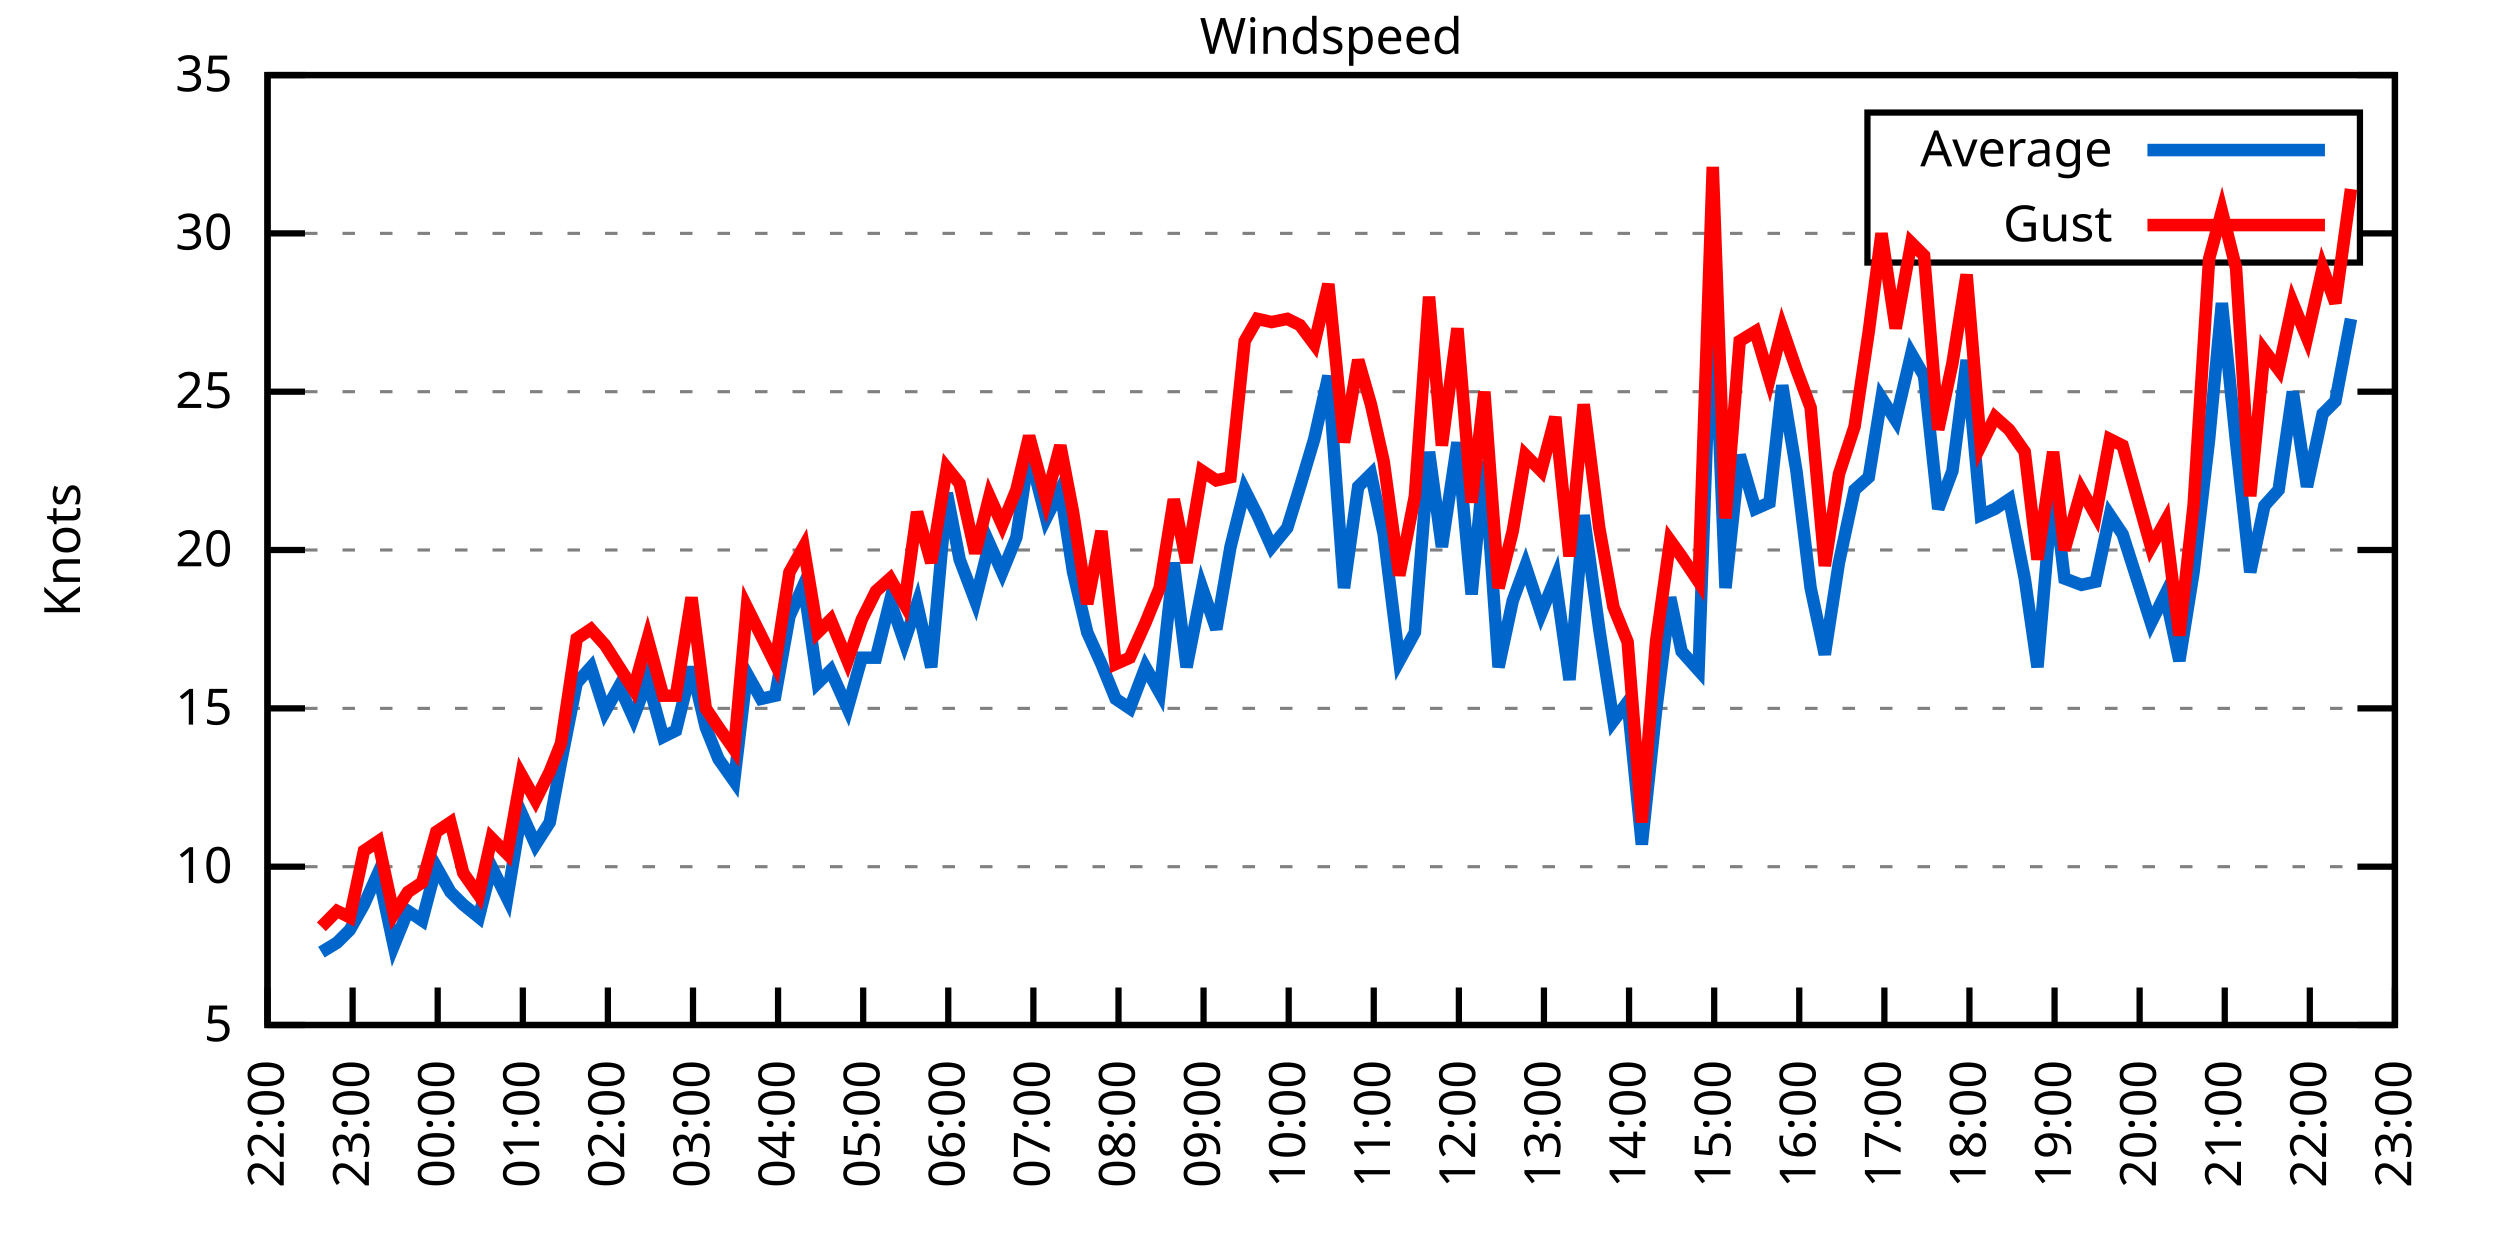
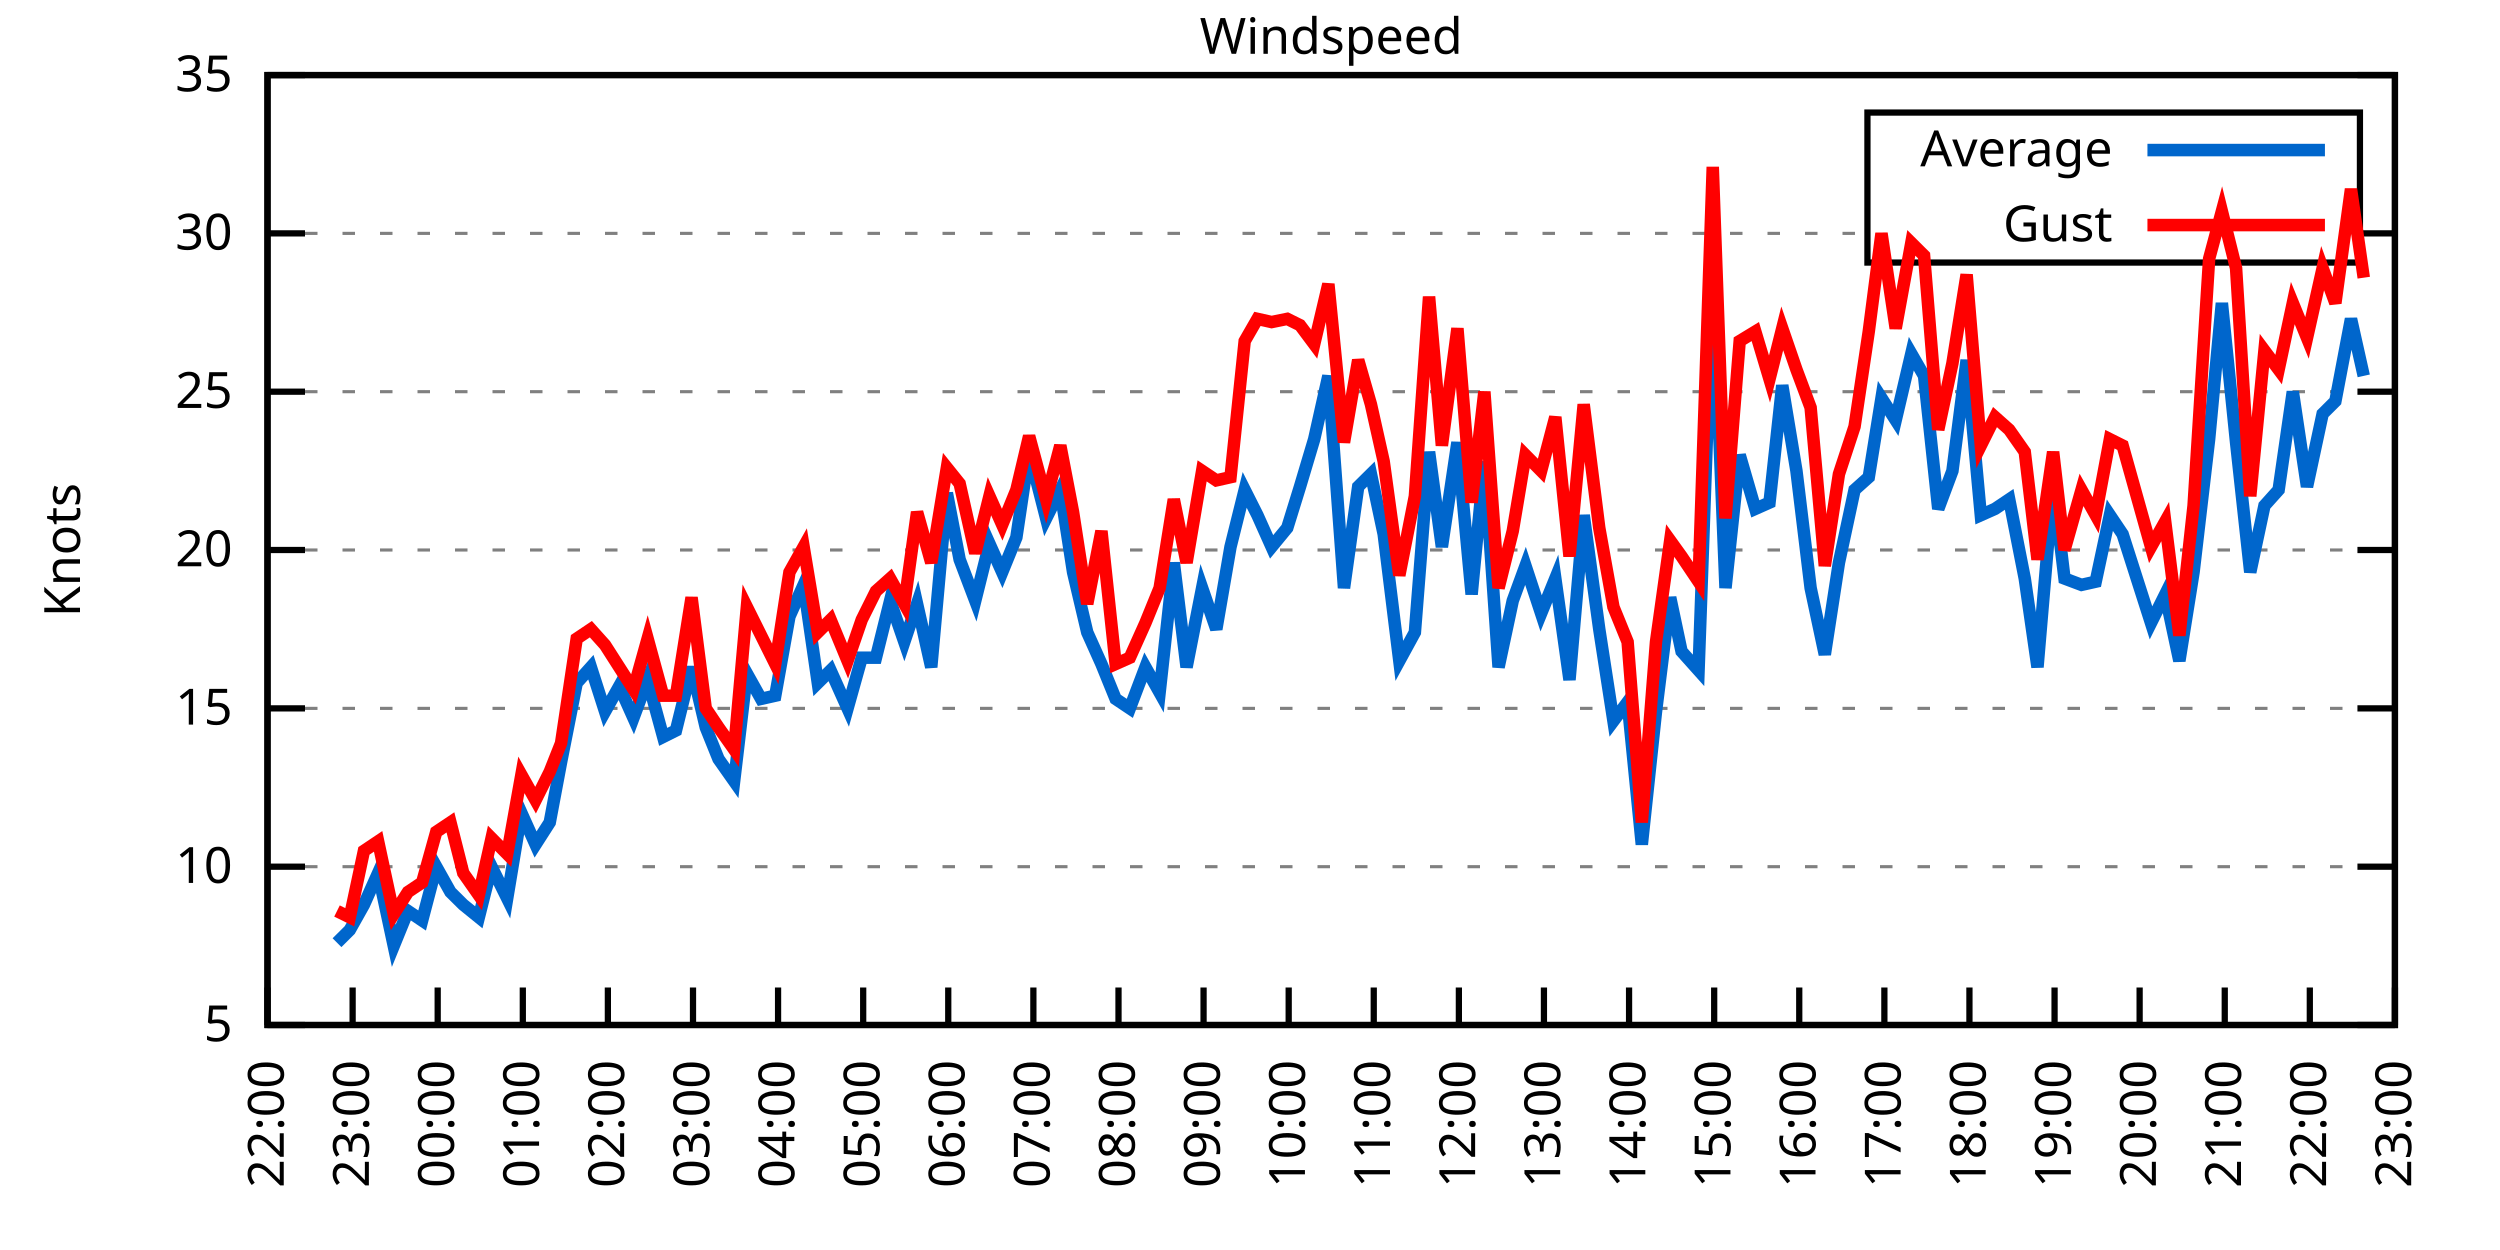
<svg xmlns="http://www.w3.org/2000/svg" xmlns:xlink="http://www.w3.org/1999/xlink" width="400" height="200" viewBox="0 0 400 200">
  <g id="gnuplot_canvas">
    <rect x="0" y="0" width="400" height="200" fill="none" />
    <defs>
      <circle id="gpDot" r="0.5" stroke-width="0.5" stroke="currentColor" />
      <path id="gpPt0" stroke-width="0.333" stroke="currentColor" d="M-1,0 h2 M0,-1 v2" />
      <path id="gpPt1" stroke-width="0.333" stroke="currentColor" d="M-1,-1 L1,1 M1,-1 L-1,1" />
      <path id="gpPt2" stroke-width="0.333" stroke="currentColor" d="M-1,0 L1,0 M0,-1 L0,1 M-1,-1 L1,1 M-1,1 L1,-1" />
      <rect id="gpPt3" stroke-width="0.333" stroke="currentColor" x="-1" y="-1" width="2" height="2" />
      <rect id="gpPt4" stroke-width="0.333" stroke="currentColor" fill="currentColor" x="-1" y="-1" width="2" height="2" />
      <circle id="gpPt5" stroke-width="0.333" stroke="currentColor" cx="0" cy="0" r="1" />
      <use xlink:href="#gpPt5" id="gpPt6" fill="currentColor" stroke="none" />
      <path id="gpPt7" stroke-width="0.333" stroke="currentColor" d="M0,-1.33 L-1.33,0.67 L1.33,0.67 z" />
      <use xlink:href="#gpPt7" id="gpPt8" fill="currentColor" stroke="none" />
      <use xlink:href="#gpPt7" id="gpPt9" stroke="currentColor" transform="rotate(180)" />
      <use xlink:href="#gpPt9" id="gpPt10" fill="currentColor" stroke="none" />
      <use xlink:href="#gpPt3" id="gpPt11" stroke="currentColor" transform="rotate(45)" />
      <use xlink:href="#gpPt11" id="gpPt12" fill="currentColor" stroke="none" />
      <path id="gpPt13" stroke-width="0.333" stroke="currentColor" d="M0,1.330 L1.265,0.411 L0.782,-1.067 L-0.782,-1.076 L-1.265,0.411 z" />
      <use xlink:href="#gpPt13" id="gpPt14" fill="currentColor" stroke="none" />
      <filter id="textbox" filterUnits="objectBoundingBox" x="0" y="0" height="1" width="1">
        <feFlood flood-color="white" flood-opacity="1" result="bgnd" />
        <feComposite in="SourceGraphic" in2="bgnd" operator="atop" />
      </filter>
      <filter id="greybox" filterUnits="objectBoundingBox" x="0" y="0" height="1" width="1">
        <feFlood flood-color="lightgrey" flood-opacity="1" result="grey" />
        <feComposite in="SourceGraphic" in2="grey" operator="atop" />
      </filter>
    </defs>
    <g fill="none" color="white" stroke="currentColor" stroke-width="1.00" stroke-linecap="butt" stroke-linejoin="miter">
</g>
    <g fill="none" color="black" stroke="currentColor" stroke-width="1.00" stroke-linecap="butt" stroke-linejoin="miter">
      <g stroke="none" shape-rendering="crispEdges">
        <polygon fill="rgb(255, 255, 255)" points="42.80,164.00 383.18,164.00 383.18,12.02 42.80,12.02 " />
      </g>
    </g>
    <g fill="none" color="black" stroke="currentColor" stroke-width="1.00" stroke-linecap="butt" stroke-linejoin="miter">
</g>
    <g fill="none" color="black" stroke="black" stroke-width="0.50" stroke-linecap="butt" stroke-linejoin="miter">
</g>
    <g fill="none" color="gray" stroke="currentColor" stroke-width="0.50" stroke-linecap="butt" stroke-linejoin="miter">
      <path stroke="gray" stroke-dasharray="2,4" class="gridline" d="M42.80,164.00 L383.19,164.00  " />
    </g>
    <g fill="none" color="gray" stroke="gray" stroke-width="1.00" stroke-linecap="butt" stroke-linejoin="miter">
</g>
    <g fill="none" color="black" stroke="currentColor" stroke-width="1.00" stroke-linecap="butt" stroke-linejoin="miter">
      <path stroke="black" d="M42.80,164.00 L48.80,164.00 M383.19,164.00 L377.19,164.00  " />
      <g transform="translate(37.20,166.60)" stroke="none" fill="black" font-family="Sans" font-size="8.00" text-anchor="end">
        <text>
          <tspan font-family="Sans"> 5</tspan>
        </text>
      </g>
    </g>
    <g fill="none" color="black" stroke="currentColor" stroke-width="1.00" stroke-linecap="butt" stroke-linejoin="miter">
</g>
    <g fill="none" color="black" stroke="black" stroke-width="0.50" stroke-linecap="butt" stroke-linejoin="miter">
</g>
    <g fill="none" color="gray" stroke="currentColor" stroke-width="0.50" stroke-linecap="butt" stroke-linejoin="miter">
      <path stroke="gray" stroke-dasharray="2,4" class="gridline" d="M42.80,138.67 L383.19,138.67  " />
    </g>
    <g fill="none" color="gray" stroke="gray" stroke-width="1.00" stroke-linecap="butt" stroke-linejoin="miter">
</g>
    <g fill="none" color="black" stroke="currentColor" stroke-width="1.00" stroke-linecap="butt" stroke-linejoin="miter">
      <path stroke="black" d="M42.80,138.67 L48.80,138.67 M383.19,138.67 L377.19,138.67  " />
      <g transform="translate(37.20,141.27)" stroke="none" fill="black" font-family="Sans" font-size="8.00" text-anchor="end">
        <text>
          <tspan font-family="Sans"> 10</tspan>
        </text>
      </g>
    </g>
    <g fill="none" color="black" stroke="currentColor" stroke-width="1.00" stroke-linecap="butt" stroke-linejoin="miter">
</g>
    <g fill="none" color="black" stroke="black" stroke-width="0.50" stroke-linecap="butt" stroke-linejoin="miter">
</g>
    <g fill="none" color="gray" stroke="currentColor" stroke-width="0.50" stroke-linecap="butt" stroke-linejoin="miter">
      <path stroke="gray" stroke-dasharray="2,4" class="gridline" d="M42.80,113.34 L383.19,113.34  " />
    </g>
    <g fill="none" color="gray" stroke="gray" stroke-width="1.00" stroke-linecap="butt" stroke-linejoin="miter">
</g>
    <g fill="none" color="black" stroke="currentColor" stroke-width="1.00" stroke-linecap="butt" stroke-linejoin="miter">
      <path stroke="black" d="M42.80,113.34 L48.80,113.34 M383.19,113.34 L377.19,113.34  " />
      <g transform="translate(37.20,115.94)" stroke="none" fill="black" font-family="Sans" font-size="8.00" text-anchor="end">
        <text>
          <tspan font-family="Sans"> 15</tspan>
        </text>
      </g>
    </g>
    <g fill="none" color="black" stroke="currentColor" stroke-width="1.00" stroke-linecap="butt" stroke-linejoin="miter">
</g>
    <g fill="none" color="black" stroke="black" stroke-width="0.50" stroke-linecap="butt" stroke-linejoin="miter">
</g>
    <g fill="none" color="gray" stroke="currentColor" stroke-width="0.50" stroke-linecap="butt" stroke-linejoin="miter">
      <path stroke="gray" stroke-dasharray="2,4" class="gridline" d="M42.80,88.00 L383.19,88.00  " />
    </g>
    <g fill="none" color="gray" stroke="gray" stroke-width="1.00" stroke-linecap="butt" stroke-linejoin="miter">
</g>
    <g fill="none" color="black" stroke="currentColor" stroke-width="1.00" stroke-linecap="butt" stroke-linejoin="miter">
      <path stroke="black" d="M42.80,88.00 L48.80,88.00 M383.19,88.00 L377.19,88.00  " />
      <g transform="translate(37.20,90.60)" stroke="none" fill="black" font-family="Sans" font-size="8.00" text-anchor="end">
        <text>
          <tspan font-family="Sans"> 20</tspan>
        </text>
      </g>
    </g>
    <g fill="none" color="black" stroke="currentColor" stroke-width="1.00" stroke-linecap="butt" stroke-linejoin="miter">
</g>
    <g fill="none" color="black" stroke="black" stroke-width="0.50" stroke-linecap="butt" stroke-linejoin="miter">
</g>
    <g fill="none" color="gray" stroke="currentColor" stroke-width="0.50" stroke-linecap="butt" stroke-linejoin="miter">
      <path stroke="gray" stroke-dasharray="2,4" class="gridline" d="M42.80,62.67 L383.19,62.67  " />
    </g>
    <g fill="none" color="gray" stroke="gray" stroke-width="1.00" stroke-linecap="butt" stroke-linejoin="miter">
</g>
    <g fill="none" color="black" stroke="currentColor" stroke-width="1.00" stroke-linecap="butt" stroke-linejoin="miter">
      <path stroke="black" d="M42.80,62.67 L48.80,62.67 M383.19,62.67 L377.19,62.67  " />
      <g transform="translate(37.20,65.27)" stroke="none" fill="black" font-family="Sans" font-size="8.00" text-anchor="end">
        <text>
          <tspan font-family="Sans"> 25</tspan>
        </text>
      </g>
    </g>
    <g fill="none" color="black" stroke="currentColor" stroke-width="1.00" stroke-linecap="butt" stroke-linejoin="miter">
</g>
    <g fill="none" color="black" stroke="black" stroke-width="0.50" stroke-linecap="butt" stroke-linejoin="miter">
</g>
    <g fill="none" color="gray" stroke="currentColor" stroke-width="0.50" stroke-linecap="butt" stroke-linejoin="miter">
      <path stroke="gray" stroke-dasharray="2,4" class="gridline" d="M42.80,37.34 L298.79,37.34 M377.59,37.34 L383.19,37.34  " />
    </g>
    <g fill="none" color="gray" stroke="gray" stroke-width="1.00" stroke-linecap="butt" stroke-linejoin="miter">
</g>
    <g fill="none" color="black" stroke="currentColor" stroke-width="1.00" stroke-linecap="butt" stroke-linejoin="miter">
      <path stroke="black" d="M42.80,37.34 L48.80,37.34 M383.19,37.34 L377.19,37.34  " />
      <g transform="translate(37.20,39.94)" stroke="none" fill="black" font-family="Sans" font-size="8.00" text-anchor="end">
        <text>
          <tspan font-family="Sans"> 30</tspan>
        </text>
      </g>
    </g>
    <g fill="none" color="black" stroke="currentColor" stroke-width="1.00" stroke-linecap="butt" stroke-linejoin="miter">
</g>
    <g fill="none" color="black" stroke="black" stroke-width="0.50" stroke-linecap="butt" stroke-linejoin="miter">
</g>
    <g fill="none" color="gray" stroke="currentColor" stroke-width="0.50" stroke-linecap="butt" stroke-linejoin="miter">
      <path stroke="gray" stroke-dasharray="2,4" class="gridline" d="M42.80,12.01 L383.19,12.01  " />
    </g>
    <g fill="none" color="gray" stroke="gray" stroke-width="1.00" stroke-linecap="butt" stroke-linejoin="miter">
</g>
    <g fill="none" color="black" stroke="currentColor" stroke-width="1.00" stroke-linecap="butt" stroke-linejoin="miter">
      <path stroke="black" d="M42.80,12.01 L48.80,12.01 M383.19,12.01 L377.19,12.01  " />
      <g transform="translate(37.20,14.61)" stroke="none" fill="black" font-family="Sans" font-size="8.00" text-anchor="end">
        <text>
          <tspan font-family="Sans"> 35</tspan>
        </text>
      </g>
    </g>
    <g fill="none" color="black" stroke="currentColor" stroke-width="1.00" stroke-linecap="butt" stroke-linejoin="miter">
      <path stroke="black" d="M42.80,164.00 L42.80,158.00  " />
      <g transform="translate(45.40,169.60) rotate(270.00)" stroke="none" fill="black" font-family="Sans" font-size="8.00" text-anchor="end">
        <text>
          <tspan font-family="Sans">22:00</tspan>
        </text>
      </g>
    </g>
    <g fill="none" color="black" stroke="currentColor" stroke-width="1.00" stroke-linecap="butt" stroke-linejoin="miter">
      <path stroke="black" d="M56.42,164.00 L56.42,158.00  " />
      <g transform="translate(59.02,169.60) rotate(270.00)" stroke="none" fill="black" font-family="Sans" font-size="8.00" text-anchor="end">
        <text>
          <tspan font-family="Sans">23:00</tspan>
        </text>
      </g>
    </g>
    <g fill="none" color="black" stroke="currentColor" stroke-width="1.00" stroke-linecap="butt" stroke-linejoin="miter">
      <path stroke="black" d="M70.03,164.00 L70.03,158.00  " />
      <g transform="translate(72.63,169.60) rotate(270.00)" stroke="none" fill="black" font-family="Sans" font-size="8.00" text-anchor="end">
        <text>
          <tspan font-family="Sans">00:00</tspan>
        </text>
      </g>
    </g>
    <g fill="none" color="black" stroke="currentColor" stroke-width="1.00" stroke-linecap="butt" stroke-linejoin="miter">
      <path stroke="black" d="M83.65,164.00 L83.65,158.00  " />
      <g transform="translate(86.25,169.60) rotate(270.00)" stroke="none" fill="black" font-family="Sans" font-size="8.00" text-anchor="end">
        <text>
          <tspan font-family="Sans">01:00</tspan>
        </text>
      </g>
    </g>
    <g fill="none" color="black" stroke="currentColor" stroke-width="1.00" stroke-linecap="butt" stroke-linejoin="miter">
      <path stroke="black" d="M97.26,164.00 L97.26,158.00  " />
      <g transform="translate(99.86,169.60) rotate(270.00)" stroke="none" fill="black" font-family="Sans" font-size="8.00" text-anchor="end">
        <text>
          <tspan font-family="Sans">02:00</tspan>
        </text>
      </g>
    </g>
    <g fill="none" color="black" stroke="currentColor" stroke-width="1.00" stroke-linecap="butt" stroke-linejoin="miter">
      <path stroke="black" d="M110.88,164.00 L110.88,158.00  " />
      <g transform="translate(113.48,169.60) rotate(270.00)" stroke="none" fill="black" font-family="Sans" font-size="8.00" text-anchor="end">
        <text>
          <tspan font-family="Sans">03:00</tspan>
        </text>
      </g>
    </g>
    <g fill="none" color="black" stroke="currentColor" stroke-width="1.00" stroke-linecap="butt" stroke-linejoin="miter">
      <path stroke="black" d="M124.49,164.00 L124.49,158.00  " />
      <g transform="translate(127.09,169.60) rotate(270.00)" stroke="none" fill="black" font-family="Sans" font-size="8.00" text-anchor="end">
        <text>
          <tspan font-family="Sans">04:00</tspan>
        </text>
      </g>
    </g>
    <g fill="none" color="black" stroke="currentColor" stroke-width="1.00" stroke-linecap="butt" stroke-linejoin="miter">
      <path stroke="black" d="M138.11,164.00 L138.11,158.00  " />
      <g transform="translate(140.71,169.60) rotate(270.00)" stroke="none" fill="black" font-family="Sans" font-size="8.00" text-anchor="end">
        <text>
          <tspan font-family="Sans">05:00</tspan>
        </text>
      </g>
    </g>
    <g fill="none" color="black" stroke="currentColor" stroke-width="1.00" stroke-linecap="butt" stroke-linejoin="miter">
      <path stroke="black" d="M151.72,164.00 L151.72,158.00  " />
      <g transform="translate(154.32,169.60) rotate(270.00)" stroke="none" fill="black" font-family="Sans" font-size="8.00" text-anchor="end">
        <text>
          <tspan font-family="Sans">06:00</tspan>
        </text>
      </g>
    </g>
    <g fill="none" color="black" stroke="currentColor" stroke-width="1.00" stroke-linecap="butt" stroke-linejoin="miter">
      <path stroke="black" d="M165.34,164.00 L165.34,158.00  " />
      <g transform="translate(167.94,169.60) rotate(270.00)" stroke="none" fill="black" font-family="Sans" font-size="8.00" text-anchor="end">
        <text>
          <tspan font-family="Sans">07:00</tspan>
        </text>
      </g>
    </g>
    <g fill="none" color="black" stroke="currentColor" stroke-width="1.00" stroke-linecap="butt" stroke-linejoin="miter">
      <path stroke="black" d="M178.96,164.00 L178.96,158.00  " />
      <g transform="translate(181.56,169.60) rotate(270.00)" stroke="none" fill="black" font-family="Sans" font-size="8.00" text-anchor="end">
        <text>
          <tspan font-family="Sans">08:00</tspan>
        </text>
      </g>
    </g>
    <g fill="none" color="black" stroke="currentColor" stroke-width="1.00" stroke-linecap="butt" stroke-linejoin="miter">
      <path stroke="black" d="M192.57,164.00 L192.57,158.00  " />
      <g transform="translate(195.17,169.60) rotate(270.00)" stroke="none" fill="black" font-family="Sans" font-size="8.00" text-anchor="end">
        <text>
          <tspan font-family="Sans">09:00</tspan>
        </text>
      </g>
    </g>
    <g fill="none" color="black" stroke="currentColor" stroke-width="1.00" stroke-linecap="butt" stroke-linejoin="miter">
      <path stroke="black" d="M206.19,164.00 L206.19,158.00  " />
      <g transform="translate(208.79,169.60) rotate(270.00)" stroke="none" fill="black" font-family="Sans" font-size="8.00" text-anchor="end">
        <text>
          <tspan font-family="Sans">10:00</tspan>
        </text>
      </g>
    </g>
    <g fill="none" color="black" stroke="currentColor" stroke-width="1.00" stroke-linecap="butt" stroke-linejoin="miter">
      <path stroke="black" d="M219.80,164.00 L219.80,158.00  " />
      <g transform="translate(222.40,169.60) rotate(270.00)" stroke="none" fill="black" font-family="Sans" font-size="8.00" text-anchor="end">
        <text>
          <tspan font-family="Sans">11:00</tspan>
        </text>
      </g>
    </g>
    <g fill="none" color="black" stroke="currentColor" stroke-width="1.00" stroke-linecap="butt" stroke-linejoin="miter">
      <path stroke="black" d="M233.42,164.00 L233.42,158.00  " />
      <g transform="translate(236.02,169.60) rotate(270.00)" stroke="none" fill="black" font-family="Sans" font-size="8.00" text-anchor="end">
        <text>
          <tspan font-family="Sans">12:00</tspan>
        </text>
      </g>
    </g>
    <g fill="none" color="black" stroke="currentColor" stroke-width="1.00" stroke-linecap="butt" stroke-linejoin="miter">
      <path stroke="black" d="M247.03,164.00 L247.03,158.00  " />
      <g transform="translate(249.63,169.60) rotate(270.00)" stroke="none" fill="black" font-family="Sans" font-size="8.00" text-anchor="end">
        <text>
          <tspan font-family="Sans">13:00</tspan>
        </text>
      </g>
    </g>
    <g fill="none" color="black" stroke="currentColor" stroke-width="1.00" stroke-linecap="butt" stroke-linejoin="miter">
      <path stroke="black" d="M260.65,164.00 L260.65,158.00  " />
      <g transform="translate(263.25,169.60) rotate(270.00)" stroke="none" fill="black" font-family="Sans" font-size="8.00" text-anchor="end">
        <text>
          <tspan font-family="Sans">14:00</tspan>
        </text>
      </g>
    </g>
    <g fill="none" color="black" stroke="currentColor" stroke-width="1.00" stroke-linecap="butt" stroke-linejoin="miter">
      <path stroke="black" d="M274.27,164.00 L274.27,158.00  " />
      <g transform="translate(276.87,169.60) rotate(270.00)" stroke="none" fill="black" font-family="Sans" font-size="8.00" text-anchor="end">
        <text>
          <tspan font-family="Sans">15:00</tspan>
        </text>
      </g>
    </g>
    <g fill="none" color="black" stroke="currentColor" stroke-width="1.00" stroke-linecap="butt" stroke-linejoin="miter">
      <path stroke="black" d="M287.88,164.00 L287.88,158.00  " />
      <g transform="translate(290.48,169.60) rotate(270.00)" stroke="none" fill="black" font-family="Sans" font-size="8.00" text-anchor="end">
        <text>
          <tspan font-family="Sans">16:00</tspan>
        </text>
      </g>
    </g>
    <g fill="none" color="black" stroke="currentColor" stroke-width="1.00" stroke-linecap="butt" stroke-linejoin="miter">
      <path stroke="black" d="M301.50,164.00 L301.50,158.00  " />
      <g transform="translate(304.10,169.60) rotate(270.00)" stroke="none" fill="black" font-family="Sans" font-size="8.00" text-anchor="end">
        <text>
          <tspan font-family="Sans">17:00</tspan>
        </text>
      </g>
    </g>
    <g fill="none" color="black" stroke="currentColor" stroke-width="1.00" stroke-linecap="butt" stroke-linejoin="miter">
      <path stroke="black" d="M315.11,164.00 L315.11,158.00  " />
      <g transform="translate(317.71,169.60) rotate(270.00)" stroke="none" fill="black" font-family="Sans" font-size="8.00" text-anchor="end">
        <text>
          <tspan font-family="Sans">18:00</tspan>
        </text>
      </g>
    </g>
    <g fill="none" color="black" stroke="currentColor" stroke-width="1.00" stroke-linecap="butt" stroke-linejoin="miter">
      <path stroke="black" d="M328.73,164.00 L328.73,158.00  " />
      <g transform="translate(331.33,169.60) rotate(270.00)" stroke="none" fill="black" font-family="Sans" font-size="8.00" text-anchor="end">
        <text>
          <tspan font-family="Sans">19:00</tspan>
        </text>
      </g>
    </g>
    <g fill="none" color="black" stroke="currentColor" stroke-width="1.00" stroke-linecap="butt" stroke-linejoin="miter">
      <path stroke="black" d="M342.34,164.00 L342.34,158.00  " />
      <g transform="translate(344.94,169.60) rotate(270.00)" stroke="none" fill="black" font-family="Sans" font-size="8.00" text-anchor="end">
        <text>
          <tspan font-family="Sans">20:00</tspan>
        </text>
      </g>
    </g>
    <g fill="none" color="black" stroke="currentColor" stroke-width="1.00" stroke-linecap="butt" stroke-linejoin="miter">
      <path stroke="black" d="M355.96,164.00 L355.96,158.00  " />
      <g transform="translate(358.56,169.60) rotate(270.00)" stroke="none" fill="black" font-family="Sans" font-size="8.00" text-anchor="end">
        <text>
          <tspan font-family="Sans">21:00</tspan>
        </text>
      </g>
    </g>
    <g fill="none" color="black" stroke="currentColor" stroke-width="1.00" stroke-linecap="butt" stroke-linejoin="miter">
      <path stroke="black" d="M369.57,164.00 L369.57,158.00  " />
      <g transform="translate(372.17,169.60) rotate(270.00)" stroke="none" fill="black" font-family="Sans" font-size="8.00" text-anchor="end">
        <text>
          <tspan font-family="Sans">22:00</tspan>
        </text>
      </g>
    </g>
    <g fill="none" color="black" stroke="currentColor" stroke-width="1.00" stroke-linecap="butt" stroke-linejoin="miter">
      <path stroke="black" d="M383.19,164.00 L383.19,158.00  " />
      <g transform="translate(385.79,169.60) rotate(270.00)" stroke="none" fill="black" font-family="Sans" font-size="8.00" text-anchor="end">
        <text>
          <tspan font-family="Sans">23:00</tspan>
        </text>
      </g>
    </g>
    <g fill="none" color="black" stroke="currentColor" stroke-width="1.00" stroke-linecap="butt" stroke-linejoin="miter">
</g>
    <g fill="none" color="black" stroke="currentColor" stroke-width="1.00" stroke-linecap="butt" stroke-linejoin="miter">
      <path stroke="black" d="M42.80,12.01 L42.80,164.00 L383.19,164.00 L383.19,12.01 L42.80,12.01 Z  " />
    </g>
    <g fill="none" color="black" stroke="currentColor" stroke-width="1.00" stroke-linecap="butt" stroke-linejoin="miter">
</g>
    <g fill="none" color="black" stroke="currentColor" stroke-width="1.00" stroke-linecap="butt" stroke-linejoin="miter">
      <path stroke="black" d="M298.79,42.01 L298.79,18.01 L377.59,18.01 L377.59,42.01 L298.79,42.01 Z  " />
    </g>
    <g id="Windspeed_plot_1">
      <g fill="none" color="white" stroke="black" stroke-width="2.00" stroke-linecap="butt" stroke-linejoin="miter">
</g>
      <g fill="none" color="black" stroke="currentColor" stroke-width="2.00" stroke-linecap="butt" stroke-linejoin="miter">
        <g transform="translate(337.99,26.61)" stroke="none" fill="black" font-family="Sans" font-size="8.00" text-anchor="end">
          <text>
            <tspan font-family="Sans">Average</tspan>
          </text>
        </g>
      </g>
      <g fill="none" color="black" stroke="currentColor" stroke-width="2.00" stroke-linecap="butt" stroke-linejoin="miter">
-         <path stroke="rgb(  0, 102, 204)" d="M343.59,24.01 L371.99,24.01 M51.42,152.35 L53.92,150.83 L55.96,148.80 L58.23,144.75 L60.50,139.68 L63.00,151.33   L65.27,145.76 L67.54,147.28 L69.80,138.67 L72.07,142.72 L74.12,144.75 L76.61,146.77 L78.65,138.67 L81.15,143.73   L83.42,130.06 L85.69,135.12 L87.96,131.58 L89.77,121.95 L92.27,109.28 L94.54,106.75 L96.81,113.84 L99.08,109.79   L101.35,114.86 L103.62,108.78 L106.11,117.90 L108.15,116.88 L110.65,106.75 L112.92,116.38 L114.96,121.44 L117.46,124.99   L119.50,107.76 L121.77,111.82 L124.04,111.31 L126.31,98.64 L128.58,93.58 L130.85,109.28 L132.89,107.26 L135.61,113.34   L137.88,105.23 L140.15,105.23 L142.42,96.11 L144.69,102.70 L146.73,96.62 L149.00,106.75 L151.50,78.89 L153.54,89.52   L156.04,96.11 L158.31,86.99 L160.35,91.55 L162.62,85.98 L164.66,72.30 L167.38,82.94 L169.65,78.38 L171.69,91.55   L173.96,101.18 L176.23,106.24 L178.50,111.82 L180.77,113.34 L183.27,106.75 L185.54,110.80 L187.81,90.03 L189.85,106.75   L192.34,94.08 L194.61,100.67 L196.88,87.50 L199.15,78.38 L201.19,82.43 L203.46,87.50 L205.96,84.46 L208.00,77.87   L210.27,70.27 L212.54,60.14 L215.04,94.08 L217.31,77.87 L219.35,75.85 L221.39,85.47 L223.89,105.74 L226.38,101.18   L228.65,72.30 L230.70,87.50 L233.19,70.78 L235.46,95.10 L237.50,73.82 L239.77,106.75 L242.04,96.11 L244.08,90.54   L246.58,98.14 L248.85,92.56 L251.12,108.78 L253.39,82.43 L255.88,100.67 L258.15,115.36 L260.42,112.32 L262.69,135.12   L264.96,113.84 L267.23,95.60 L269.05,104.22 L271.77,107.26 L274.04,43.93 L276.08,94.08 L278.35,72.81 L280.85,81.42   L283.12,80.41 L285.16,61.66 L287.43,75.34 L289.70,94.08 L291.97,104.72 L294.23,90.03 L296.73,78.38 L299.00,76.35   L301.04,63.69 L303.31,67.23 L305.81,56.59 L307.85,60.14 L310.12,81.42 L312.39,75.34 L314.66,57.61 L316.93,82.43   L319.20,81.42 L321.47,79.90 L323.96,92.56 L326.00,106.75 L328.50,77.37 L330.32,92.56 L333.04,93.58 L335.31,93.07   L337.58,82.43 L339.62,85.47 L344.16,99.66 L346.43,95.10 L348.70,105.74 L350.97,91.55 L353.46,70.27 L355.50,48.49   L357.77,70.78 L360.04,91.55 L362.31,80.91 L364.58,78.38 L366.85,62.67 L369.12,77.87 L371.62,66.22 L373.66,64.19   L376.16,51.02  " />
+         <path stroke="rgb(  0, 102, 204)" d="M343.59,24.01 L371.99,24.01 M53.92,150.83 L55.96,148.80 L58.23,144.75 L60.50,139.68 L63.00,151.33 L65.27,145.76   L67.54,147.28 L69.80,138.67 L72.07,142.72 L74.12,144.75 L76.61,146.77 L78.65,138.67 L81.15,143.73 L83.42,130.06   L85.69,135.12 L87.96,131.58 L89.77,121.95 L92.27,109.28 L94.54,106.75 L96.81,113.84 L99.08,109.79 L101.35,114.86   L103.62,108.78 L106.11,117.90 L108.15,116.88 L110.65,106.75 L112.92,116.38 L114.96,121.44 L117.46,124.99 L119.50,107.76   L121.77,111.82 L124.04,111.31 L126.31,98.64 L128.58,93.58 L130.85,109.28 L132.89,107.26 L135.61,113.34 L137.88,105.23   L140.15,105.23 L142.42,96.11 L144.69,102.70 L146.73,96.62 L149.00,106.75 L151.50,78.89 L153.54,89.52 L156.04,96.11   L158.31,86.99 L160.35,91.55 L162.62,85.98 L164.66,72.30 L167.38,82.94 L169.65,78.38 L171.69,91.55 L173.96,101.18   L176.23,106.24 L178.50,111.82 L180.77,113.34 L183.27,106.75 L185.54,110.80 L187.81,90.03 L189.85,106.75 L192.34,94.08   L194.61,100.67 L196.88,87.50 L199.15,78.38 L201.19,82.43 L203.46,87.50 L205.96,84.46 L208.00,77.87 L210.27,70.27   L212.54,60.14 L215.04,94.08 L217.31,77.87 L219.35,75.85 L221.39,85.47 L223.89,105.74 L226.38,101.18 L228.65,72.30   L230.70,87.50 L233.19,70.78 L235.46,95.10 L237.50,73.82 L239.77,106.75 L242.04,96.11 L244.08,90.54 L246.58,98.14   L248.85,92.56 L251.12,108.78 L253.39,82.43 L255.88,100.67 L258.15,115.36 L260.42,112.32 L262.69,135.12 L264.96,113.84   L267.23,95.60 L269.05,104.22 L271.77,107.26 L274.04,43.93 L276.08,94.08 L278.35,72.81 L280.85,81.42 L283.12,80.41   L285.16,61.66 L287.43,75.34 L289.70,94.08 L291.97,104.72 L294.23,90.03 L296.73,78.38 L299.00,76.35 L301.04,63.69   L303.31,67.23 L305.81,56.59 L307.85,60.14 L310.12,81.42 L312.39,75.34 L314.66,57.61 L316.93,82.43 L319.20,81.42   L321.47,79.90 L323.96,92.56 L326.00,106.75 L328.50,77.37 L330.32,92.56 L333.04,93.58 L335.31,93.07 L337.58,82.43   L339.62,85.47 L344.16,99.66 L346.43,95.10 L348.70,105.74 L350.97,91.55 L353.46,70.27 L355.50,48.49 L357.77,70.78   L360.04,91.55 L362.31,80.91 L364.58,78.38 L366.85,62.67 L369.12,77.87 L371.62,66.22 L373.66,64.19 L376.16,51.02   L378.20,60.14  " />
      </g>
    </g>
    <g id="Windspeed_plot_2">
      <g fill="none" color="black" stroke="currentColor" stroke-width="2.00" stroke-linecap="butt" stroke-linejoin="miter">
        <g transform="translate(337.99,38.61)" stroke="none" fill="black" font-family="Sans" font-size="8.00" text-anchor="end">
          <text>
            <tspan font-family="Sans">Gust</tspan>
          </text>
        </g>
      </g>
      <g fill="none" color="black" stroke="currentColor" stroke-width="2.00" stroke-linecap="butt" stroke-linejoin="miter">
-         <path stroke="rgb(255,   0,   0)" d="M343.59,36.01 L371.99,36.01 M51.42,148.29 L53.92,145.76 L55.96,146.77 L58.23,136.14 L60.50,134.62 L63.00,146.27   L65.27,142.72 L67.54,141.20 L69.80,133.10 L72.07,131.58 L74.12,139.68 L76.61,143.23 L78.65,134.11 L81.15,136.64   L83.42,123.98 L85.69,128.03 L87.96,123.47 L89.77,118.91 L92.27,102.19 L94.54,100.67 L96.81,103.20 L99.08,106.75   L101.35,110.30 L103.62,102.19 L106.11,111.31 L108.15,111.31 L110.65,95.60 L112.92,113.34 L114.96,116.38 L117.46,119.92   L119.50,97.12 L121.77,101.68 L124.04,106.24 L126.31,91.55 L128.58,87.50 L130.85,101.18 L132.89,99.15 L135.61,105.74   L137.88,99.15 L140.15,94.59 L142.42,92.56 L144.69,96.62 L146.73,81.93 L149.00,90.03 L151.50,74.83 L153.54,77.37   L156.04,88.51 L158.31,79.39 L160.35,83.95 L162.62,78.38 L164.66,69.77 L167.38,79.90 L169.65,71.29 L171.69,81.93   L173.96,96.62 L176.23,84.97 L178.50,106.24 L180.77,105.23 L183.27,99.66 L185.54,94.08 L187.81,79.90 L189.85,90.03   L192.34,75.34 L194.61,76.86 L196.88,76.35 L199.15,54.57 L201.19,51.02 L203.46,51.53 L205.96,51.02 L208.00,52.03   L210.27,55.07 L212.54,45.45 L215.04,70.78 L217.31,57.61 L219.35,64.70 L221.39,73.82 L223.89,92.06 L226.38,79.39   L228.65,47.47 L230.70,71.29 L233.19,52.54 L235.46,80.41 L237.50,62.67 L239.77,94.08 L242.04,84.97 L244.08,72.81   L246.58,75.34 L248.85,66.73 L251.12,89.02 L253.39,64.70 L255.88,84.46 L258.15,97.12 L260.42,102.70 L262.69,131.58   L264.96,102.70 L267.23,86.49 L269.05,89.02 L271.77,93.07 L274.04,26.70 L276.08,82.94 L278.35,54.57 L280.85,53.05   L283.12,60.65 L285.16,52.54 L287.43,59.13 L289.70,65.21 L291.97,90.54 L294.23,75.85 L296.73,68.25 L299.00,53.05   L301.04,37.34 L303.31,52.54 L305.81,38.86 L307.85,40.89 L310.12,68.75 L312.39,58.11 L314.66,43.93 L316.93,71.29   L319.20,66.73 L321.47,68.75 L323.96,72.30 L326.00,89.52 L328.50,72.30 L330.32,88.00 L333.04,78.38 L335.31,82.43   L337.58,70.27 L339.62,71.29 L344.16,87.50 L346.43,83.45 L348.70,101.68 L350.97,80.91 L353.46,41.39 L355.50,33.80   L357.77,42.91 L360.04,79.39 L362.31,56.09 L364.58,59.13 L366.85,48.49 L369.12,54.06 L371.62,42.91 L373.66,48.49   L376.16,30.25  " />
+         <path stroke="rgb(255,   0,   0)" d="M343.59,36.01 L371.99,36.01 M53.92,145.76 L55.96,146.77 L58.23,136.14 L60.50,134.62 L63.00,146.27 L65.27,142.72   L67.54,141.20 L69.80,133.10 L72.07,131.58 L74.12,139.68 L76.61,143.23 L78.65,134.11 L81.15,136.64 L83.42,123.98   L85.69,128.03 L87.96,123.47 L89.77,118.91 L92.27,102.19 L94.54,100.67 L96.81,103.20 L99.08,106.75 L101.35,110.30   L103.62,102.19 L106.11,111.31 L108.15,111.31 L110.65,95.60 L112.92,113.34 L114.96,116.38 L117.46,119.92 L119.50,97.12   L121.77,101.68 L124.04,106.24 L126.31,91.55 L128.58,87.50 L130.85,101.18 L132.89,99.15 L135.61,105.74 L137.88,99.15   L140.15,94.59 L142.42,92.56 L144.69,96.62 L146.73,81.93 L149.00,90.03 L151.50,74.83 L153.54,77.37 L156.04,88.51   L158.31,79.39 L160.35,83.95 L162.62,78.38 L164.66,69.77 L167.38,79.90 L169.65,71.29 L171.69,81.93 L173.96,96.62   L176.23,84.97 L178.50,106.24 L180.77,105.23 L183.27,99.66 L185.54,94.08 L187.81,79.90 L189.85,90.03 L192.34,75.34   L194.61,76.86 L196.88,76.35 L199.15,54.57 L201.19,51.02 L203.46,51.53 L205.96,51.02 L208.00,52.03 L210.27,55.07   L212.54,45.45 L215.04,70.78 L217.31,57.61 L219.35,64.70 L221.39,73.82 L223.89,92.06 L226.38,79.39 L228.65,47.47   L230.70,71.29 L233.19,52.54 L235.46,80.41 L237.50,62.67 L239.77,94.08 L242.04,84.97 L244.08,72.81 L246.58,75.34   L248.85,66.73 L251.12,89.02 L253.39,64.70 L255.88,84.46 L258.15,97.12 L260.42,102.70 L262.69,131.58 L264.96,102.70   L267.23,86.49 L269.05,89.02 L271.77,93.07 L274.04,26.70 L276.08,82.94 L278.35,54.57 L280.85,53.05 L283.12,60.65   L285.16,52.54 L287.43,59.13 L289.70,65.21 L291.97,90.54 L294.23,75.85 L296.73,68.25 L299.00,53.05 L301.04,37.34   L303.31,52.54 L305.81,38.86 L307.85,40.89 L310.12,68.75 L312.39,58.11 L314.66,43.93 L316.93,71.29 L319.20,66.73   L321.47,68.75 L323.96,72.30 L326.00,89.52 L328.50,72.30 L330.32,88.00 L333.04,78.38 L335.31,82.43 L337.58,70.27   L339.62,71.29 L344.16,87.50 L346.43,83.45 L348.70,101.68 L350.97,80.91 L353.46,41.39 L355.50,33.80 L357.77,42.91   L360.04,79.39 L362.31,56.09 L364.58,59.13 L366.85,48.49 L369.12,54.06 L371.62,42.91 L373.66,48.49 L376.16,30.25   L378.20,44.43  " />
      </g>
    </g>
    <g fill="none" color="black" stroke="currentColor" stroke-width="2.00" stroke-linecap="butt" stroke-linejoin="miter">
</g>
    <g fill="none" color="black" stroke="black" stroke-width="1.00" stroke-linecap="butt" stroke-linejoin="miter">
</g>
    <g fill="none" color="black" stroke="currentColor" stroke-width="1.00" stroke-linecap="butt" stroke-linejoin="miter">
      <path stroke="black" d="M42.80,12.01 L42.80,164.00 L383.19,164.00 L383.19,12.01 L42.80,12.01 Z  " />
      <g transform="translate(12.80,88.01) rotate(270.00)" stroke="none" fill="black" font-family="Sans" font-size="8.00" text-anchor="middle">
        <text>
          <tspan font-family="Sans">Knots</tspan>
        </text>
      </g>
    </g>
    <g fill="none" color="black" stroke="currentColor" stroke-width="1.00" stroke-linecap="butt" stroke-linejoin="miter">
</g>
    <g fill="none" color="black" stroke="currentColor" stroke-width="1.00" stroke-linecap="butt" stroke-linejoin="miter">
      <g transform="translate(212.99,8.61)" stroke="none" fill="black" font-family="Sans" font-size="8.00" text-anchor="middle">
        <text>
          <tspan font-family="Sans">Windspeed</tspan>
        </text>
      </g>
    </g>
    <g fill="none" color="black" stroke="currentColor" stroke-width="1.00" stroke-linecap="butt" stroke-linejoin="miter">
</g>
  </g>
</svg>
